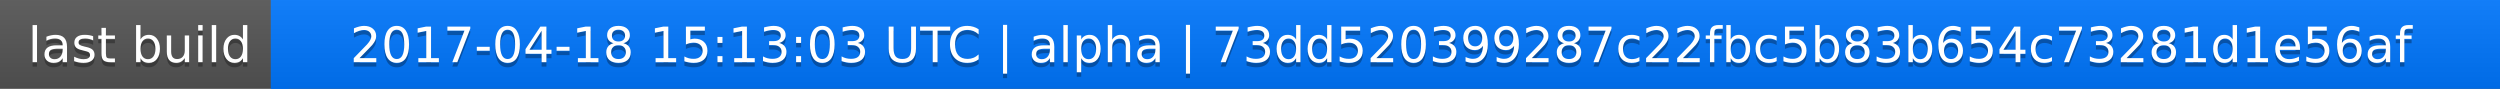
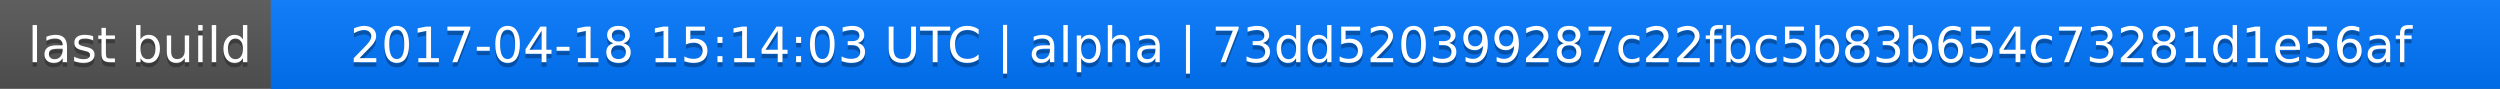
<svg xmlns="http://www.w3.org/2000/svg" width="563" height="20">
  <linearGradient id="a" x2="0" y2="100%">
    <stop offset="0" stop-color="#bbb" stop-opacity=".1" />
    <stop offset="1" stop-opacity=".1" />
  </linearGradient>
  <rect rx="0" width="563" height="20" fill="#555" />
  <rect rx="0" x="61" width="502" height="20" fill="#07f" />
  <path fill="#07f" d="M61 0h4v20h-4z" />
  <rect rx="0" width="563" height="20" fill="url(#a)" />
  <g fill="#fff" text-anchor="middle" font-family="DejaVu Sans,Verdana,Geneva,sans-serif" font-size="11">
    <text x="31.5" y="15" fill="#010101" fill-opacity=".3">last build</text>
    <text x="31.5" y="14">last build</text>
-     <text x="311" y="15" fill="#010101" fill-opacity=".3">2017-04-18 15:13:03 UTC | alpha | 73dd520399287c22fbc5b83b654c73281d1e56af</text>
-     <text x="311" y="14">2017-04-18 15:13:03 UTC | alpha | 73dd520399287c22fbc5b83b654c73281d1e56af</text>
+     <text x="311" y="15" fill="#010101" fill-opacity=".3">2017-04-18 15:14:03 UTC | alpha | 73dd520399287c22fbc5b83b654c73281d1e56af</text>
+     <text x="311" y="14">2017-04-18 15:14:03 UTC | alpha | 73dd520399287c22fbc5b83b654c73281d1e56af</text>
  </g>
</svg>
